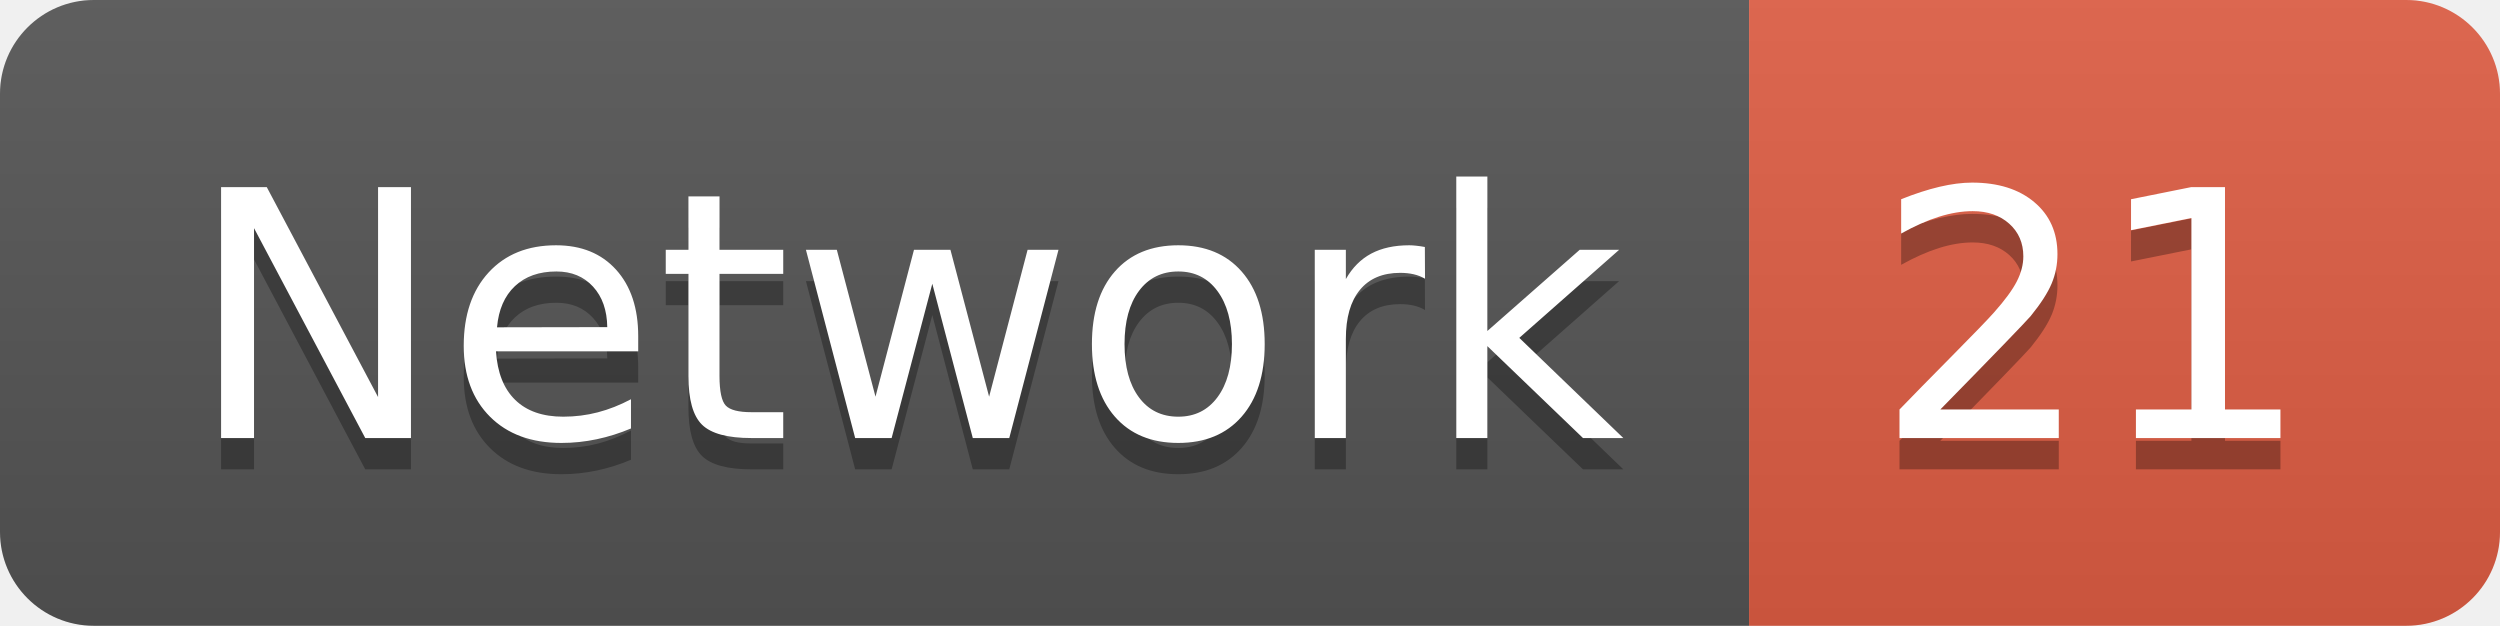
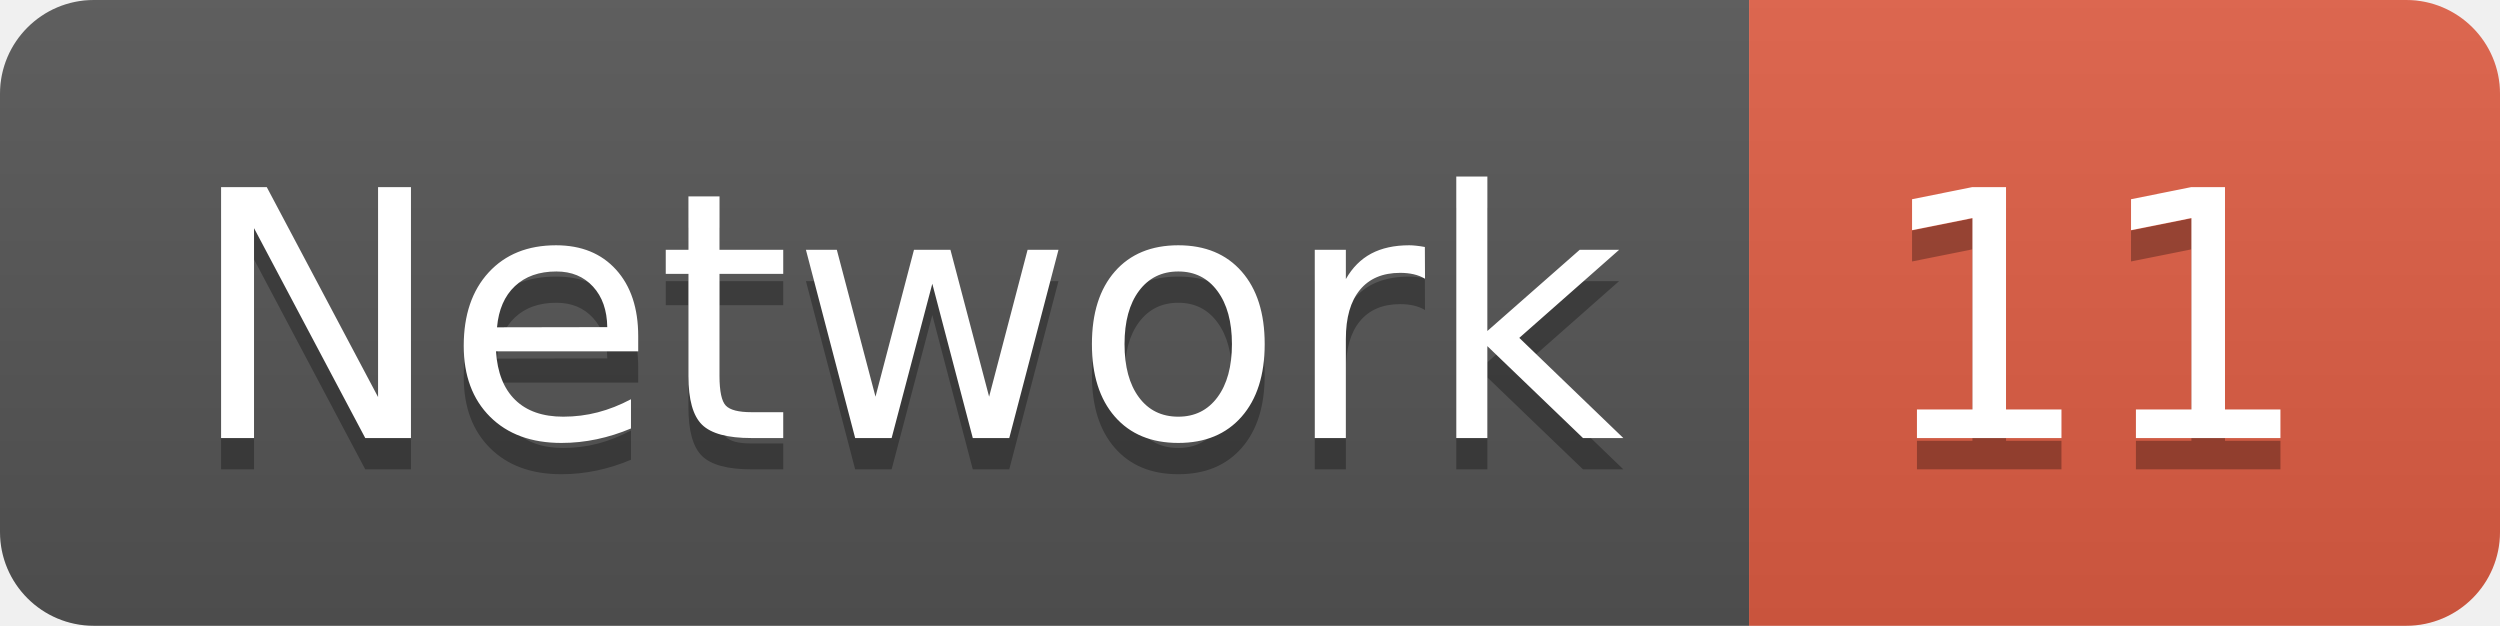
<svg xmlns="http://www.w3.org/2000/svg" width="79.9" height="20">
  <linearGradient id="smooth" x2="0" y2="100%">
    <stop offset="0" stop-color="#bbb" stop-opacity=".1" />
    <stop offset="1" stop-opacity=".1" />
  </linearGradient>
  <clipPath id="round">
    <rect width="79.9" height="20" rx="3" fill="#fff" />
  </clipPath>
  <g clip-path="url(#round)">
    <rect width="55.9" height="20" fill="#555" />
    <rect x="55.9" width="24.0" height="20" fill="#e05d44" />
    <rect width="79.9" height="20" fill="url(#smooth)" />
  </g>
  <g fill="#fff" text-anchor="middle" font-family="DejaVu Sans,Verdana,Geneva,sans-serif" font-size="110">
    <text x="289.5" y="150" fill="#010101" fill-opacity=".3" transform="scale(0.1)" textLength="459.0" lengthAdjust="spacing">Network</text>
    <text x="289.5" y="140" transform="scale(0.1)" textLength="459.0" lengthAdjust="spacing">Network</text>
-     <text x="669.0" y="150" fill="#010101" fill-opacity=".3" transform="scale(0.1)" textLength="140.0" lengthAdjust="spacing">21</text>
-     <text x="669.0" y="140" transform="scale(0.1)" textLength="140.0" lengthAdjust="spacing">21</text>
+     <text x="669.0" y="150" fill="#010101" fill-opacity=".3" transform="scale(0.1)" textLength="140.0" lengthAdjust="spacing">11</text>
+     <text x="669.0" y="140" transform="scale(0.1)" textLength="140.0" lengthAdjust="spacing">11</text>
  </g>
</svg>
